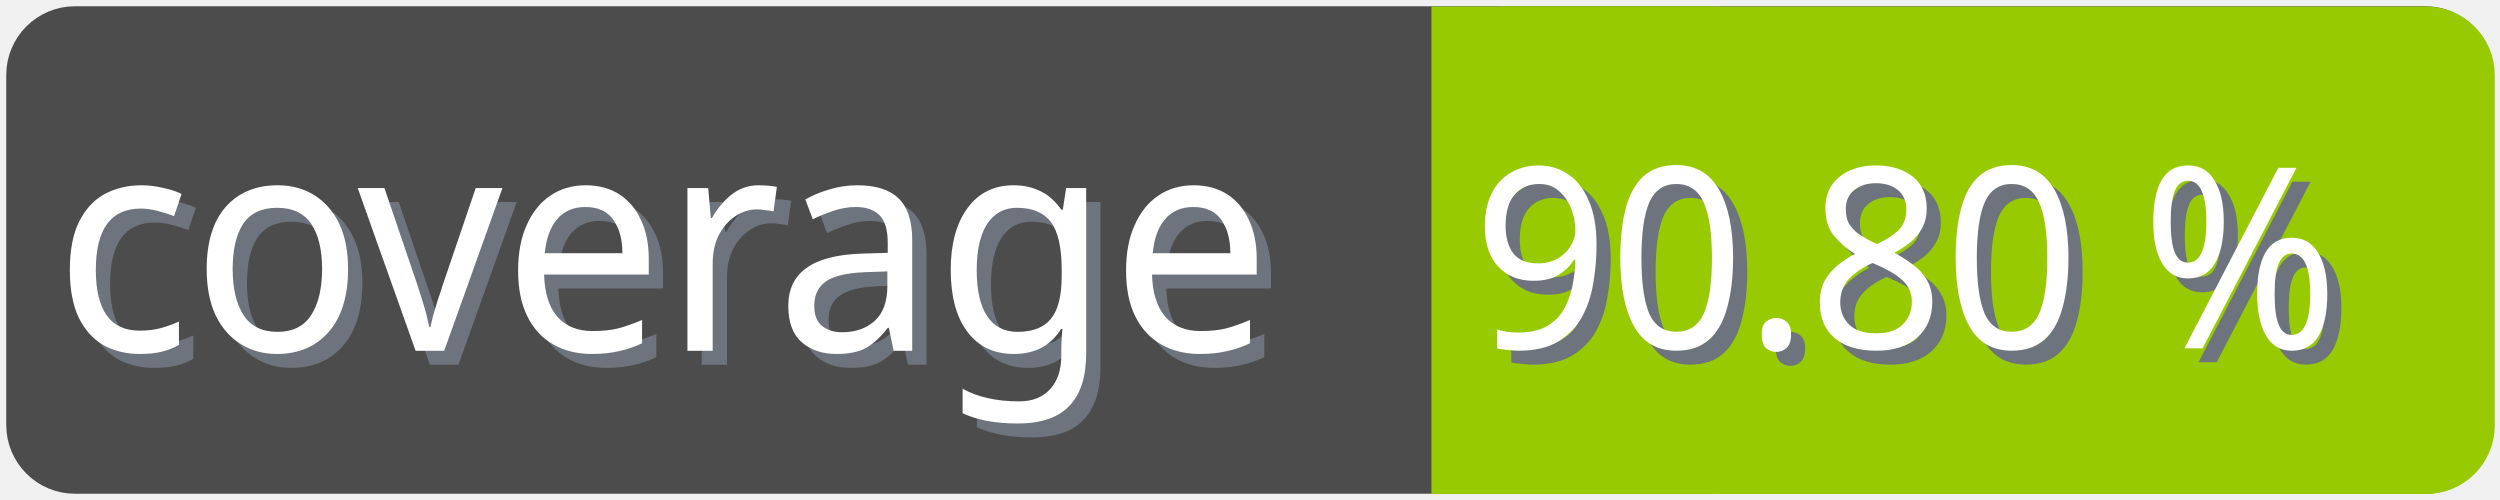
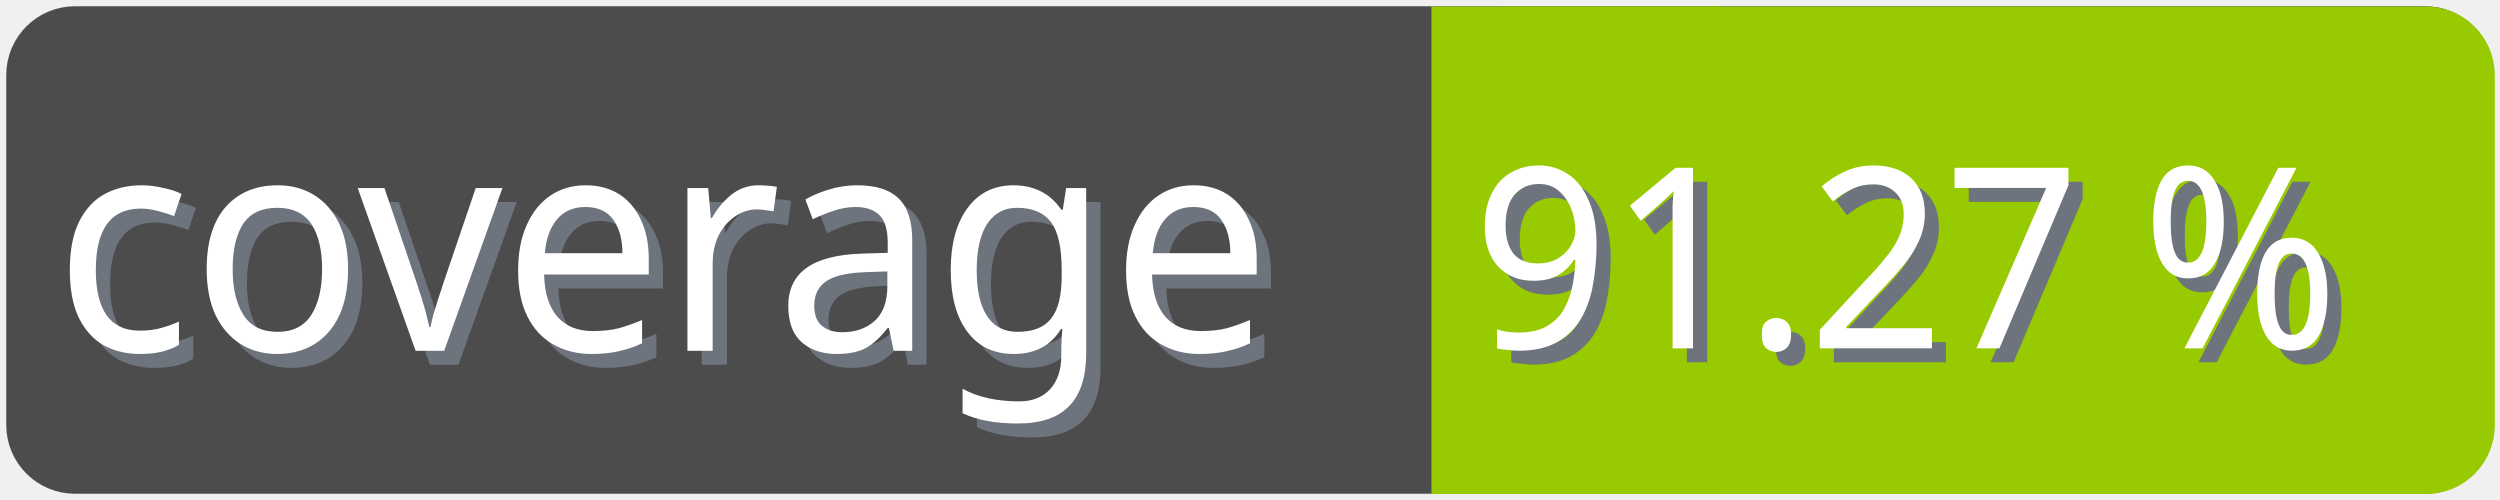
<svg xmlns="http://www.w3.org/2000/svg" width="100" height="20">
  <g>
    <rect fill="none" id="canvas_background" height="22" width="102" y="-1" x="-1" />
  </g>
  <g>
    <rect rx="2" id="svg_1" height="18" width="98" y="1" x="1" stroke-width="1.5" stroke="#4c4c4c" fill="#4c4c4c" />
    <text transform="matrix(0.95, 0, 0, 1.01133, 0.0809801, -0.0237383)" font-weight="normal" xml:space="preserve" text-anchor="start" font-family="'Trebuchet MS', Gadget, sans-serif" font-size="12" id="svg_8" y="14.45" x="2.8" stroke-width="0" stroke="#4c4c4c" fill="#6e747d">coverage</text>
    <text transform="matrix(0.95, 0, 0, 1.01133, 0.0809801, -0.0237383)" font-weight="normal" xml:space="preserve" text-anchor="start" font-family="'Trebuchet MS', Gadget, sans-serif" font-size="12" id="svg_3" y="13.9" x="2.2" stroke-width="0" stroke="#4c4c4c" fill="#ffffff">coverage</text>
    <rect rx="2" id="svg_5" height="18" width="40.905" y="1.011" x="58.137" stroke-width="1.5" stroke="#97ca00" fill="#97ca00" />
    <rect id="svg_7" height="18" width="10" y="1.011" x="58.008" stroke-width="1.5" stroke="#97ca00" fill="#97ca00" />
-     <text transform="matrix(0.95, 0, 0, 1.01133, 0.0809801, -0.0237383)" font-weight="normal" xml:space="preserve" text-anchor="end" font-family="'Trebuchet MS', Gadget, sans-serif" font-size="10" id="svg_10" y="14.35" x="99" stroke-width="0" stroke="#4c4c4c" fill="#6e747d">90.80 %</text>
-     <text transform="matrix(0.95, 0, 0, 1.01133, 0.0809801, -0.0237383)" font-weight="normal" xml:space="preserve" text-anchor="end" font-family="'Trebuchet MS', Gadget, sans-serif" font-size="10" id="svg_9" y="13.8" x="98.4" stroke-width="0" stroke="#4c4c4c" fill="#ffffff">90.80 %</text>
+     <text transform="matrix(0.95, 0, 0, 1.01133, 0.0809801, -0.0237383)" font-weight="normal" xml:space="preserve" text-anchor="end" font-family="'Trebuchet MS', Gadget, sans-serif" font-size="10" id="svg_10" y="14.35" x="99" stroke-width="0" stroke="#4c4c4c" fill="#6e747d">91.27 %</text>
+     <text transform="matrix(0.95, 0, 0, 1.01133, 0.0809801, -0.0237383)" font-weight="normal" xml:space="preserve" text-anchor="end" font-family="'Trebuchet MS', Gadget, sans-serif" font-size="10" id="svg_9" y="13.8" x="98.4" stroke-width="0" stroke="#4c4c4c" fill="#ffffff">91.27 %</text>
  </g>
</svg>
